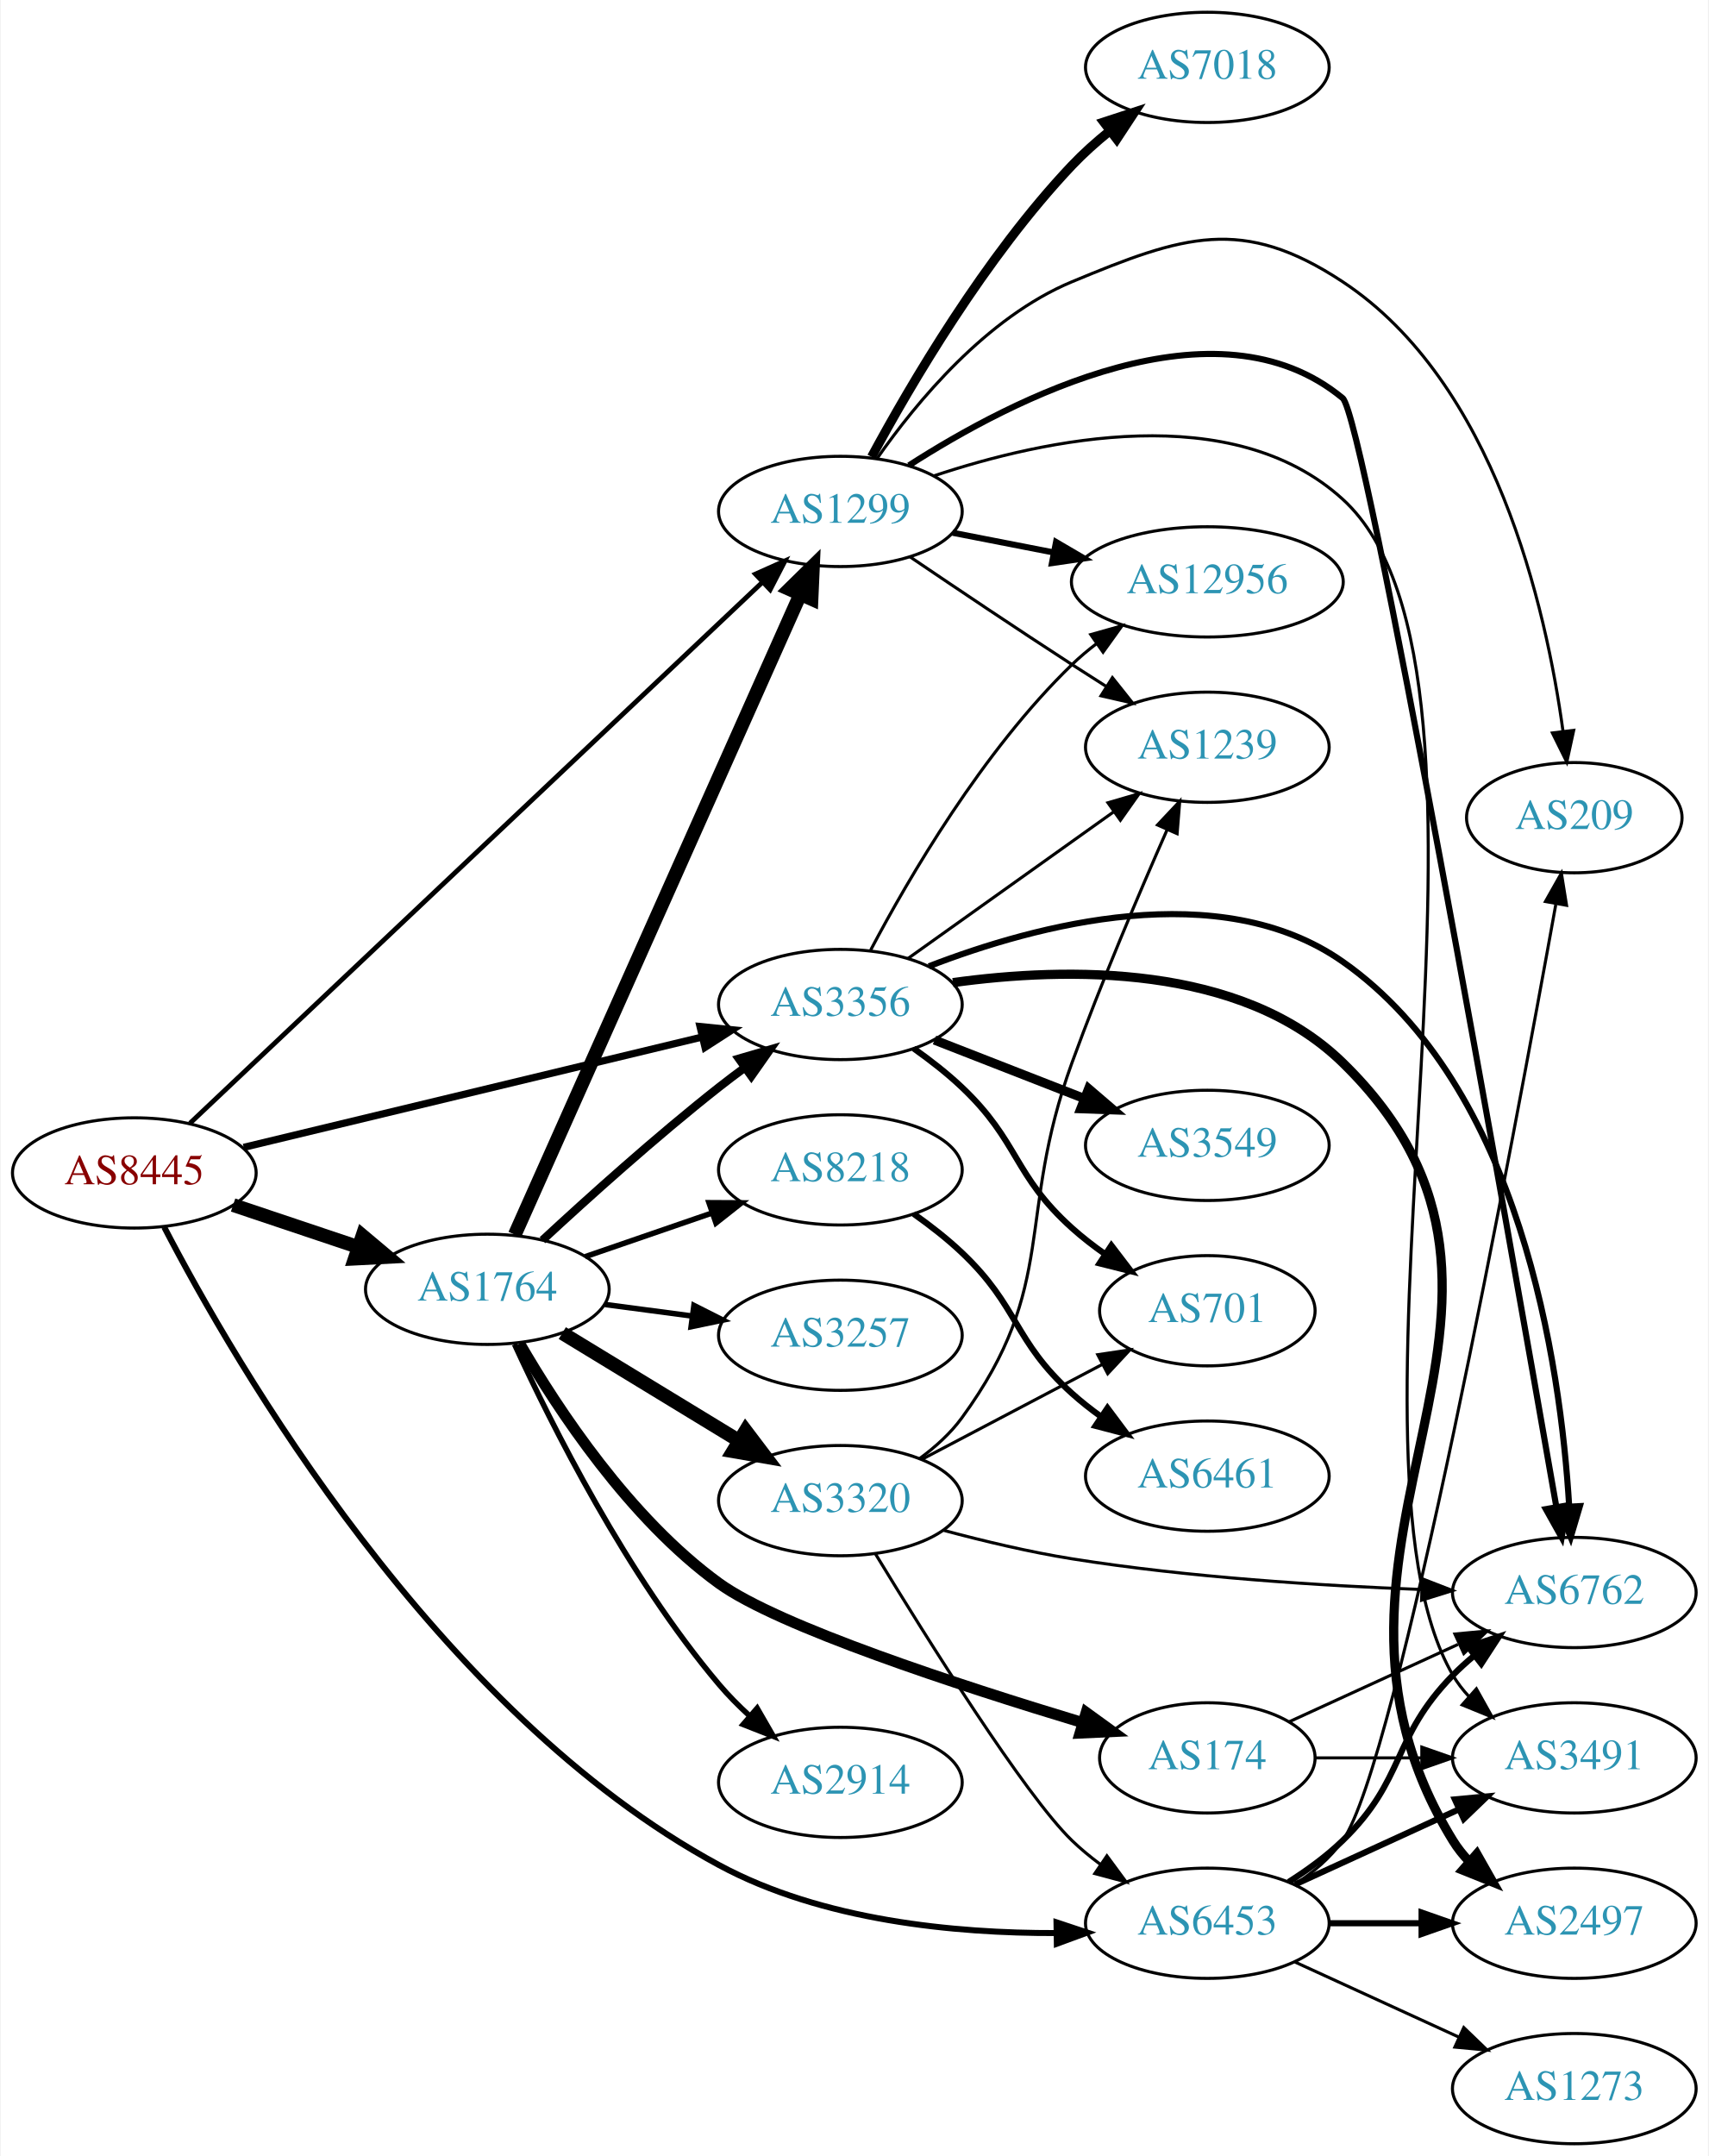
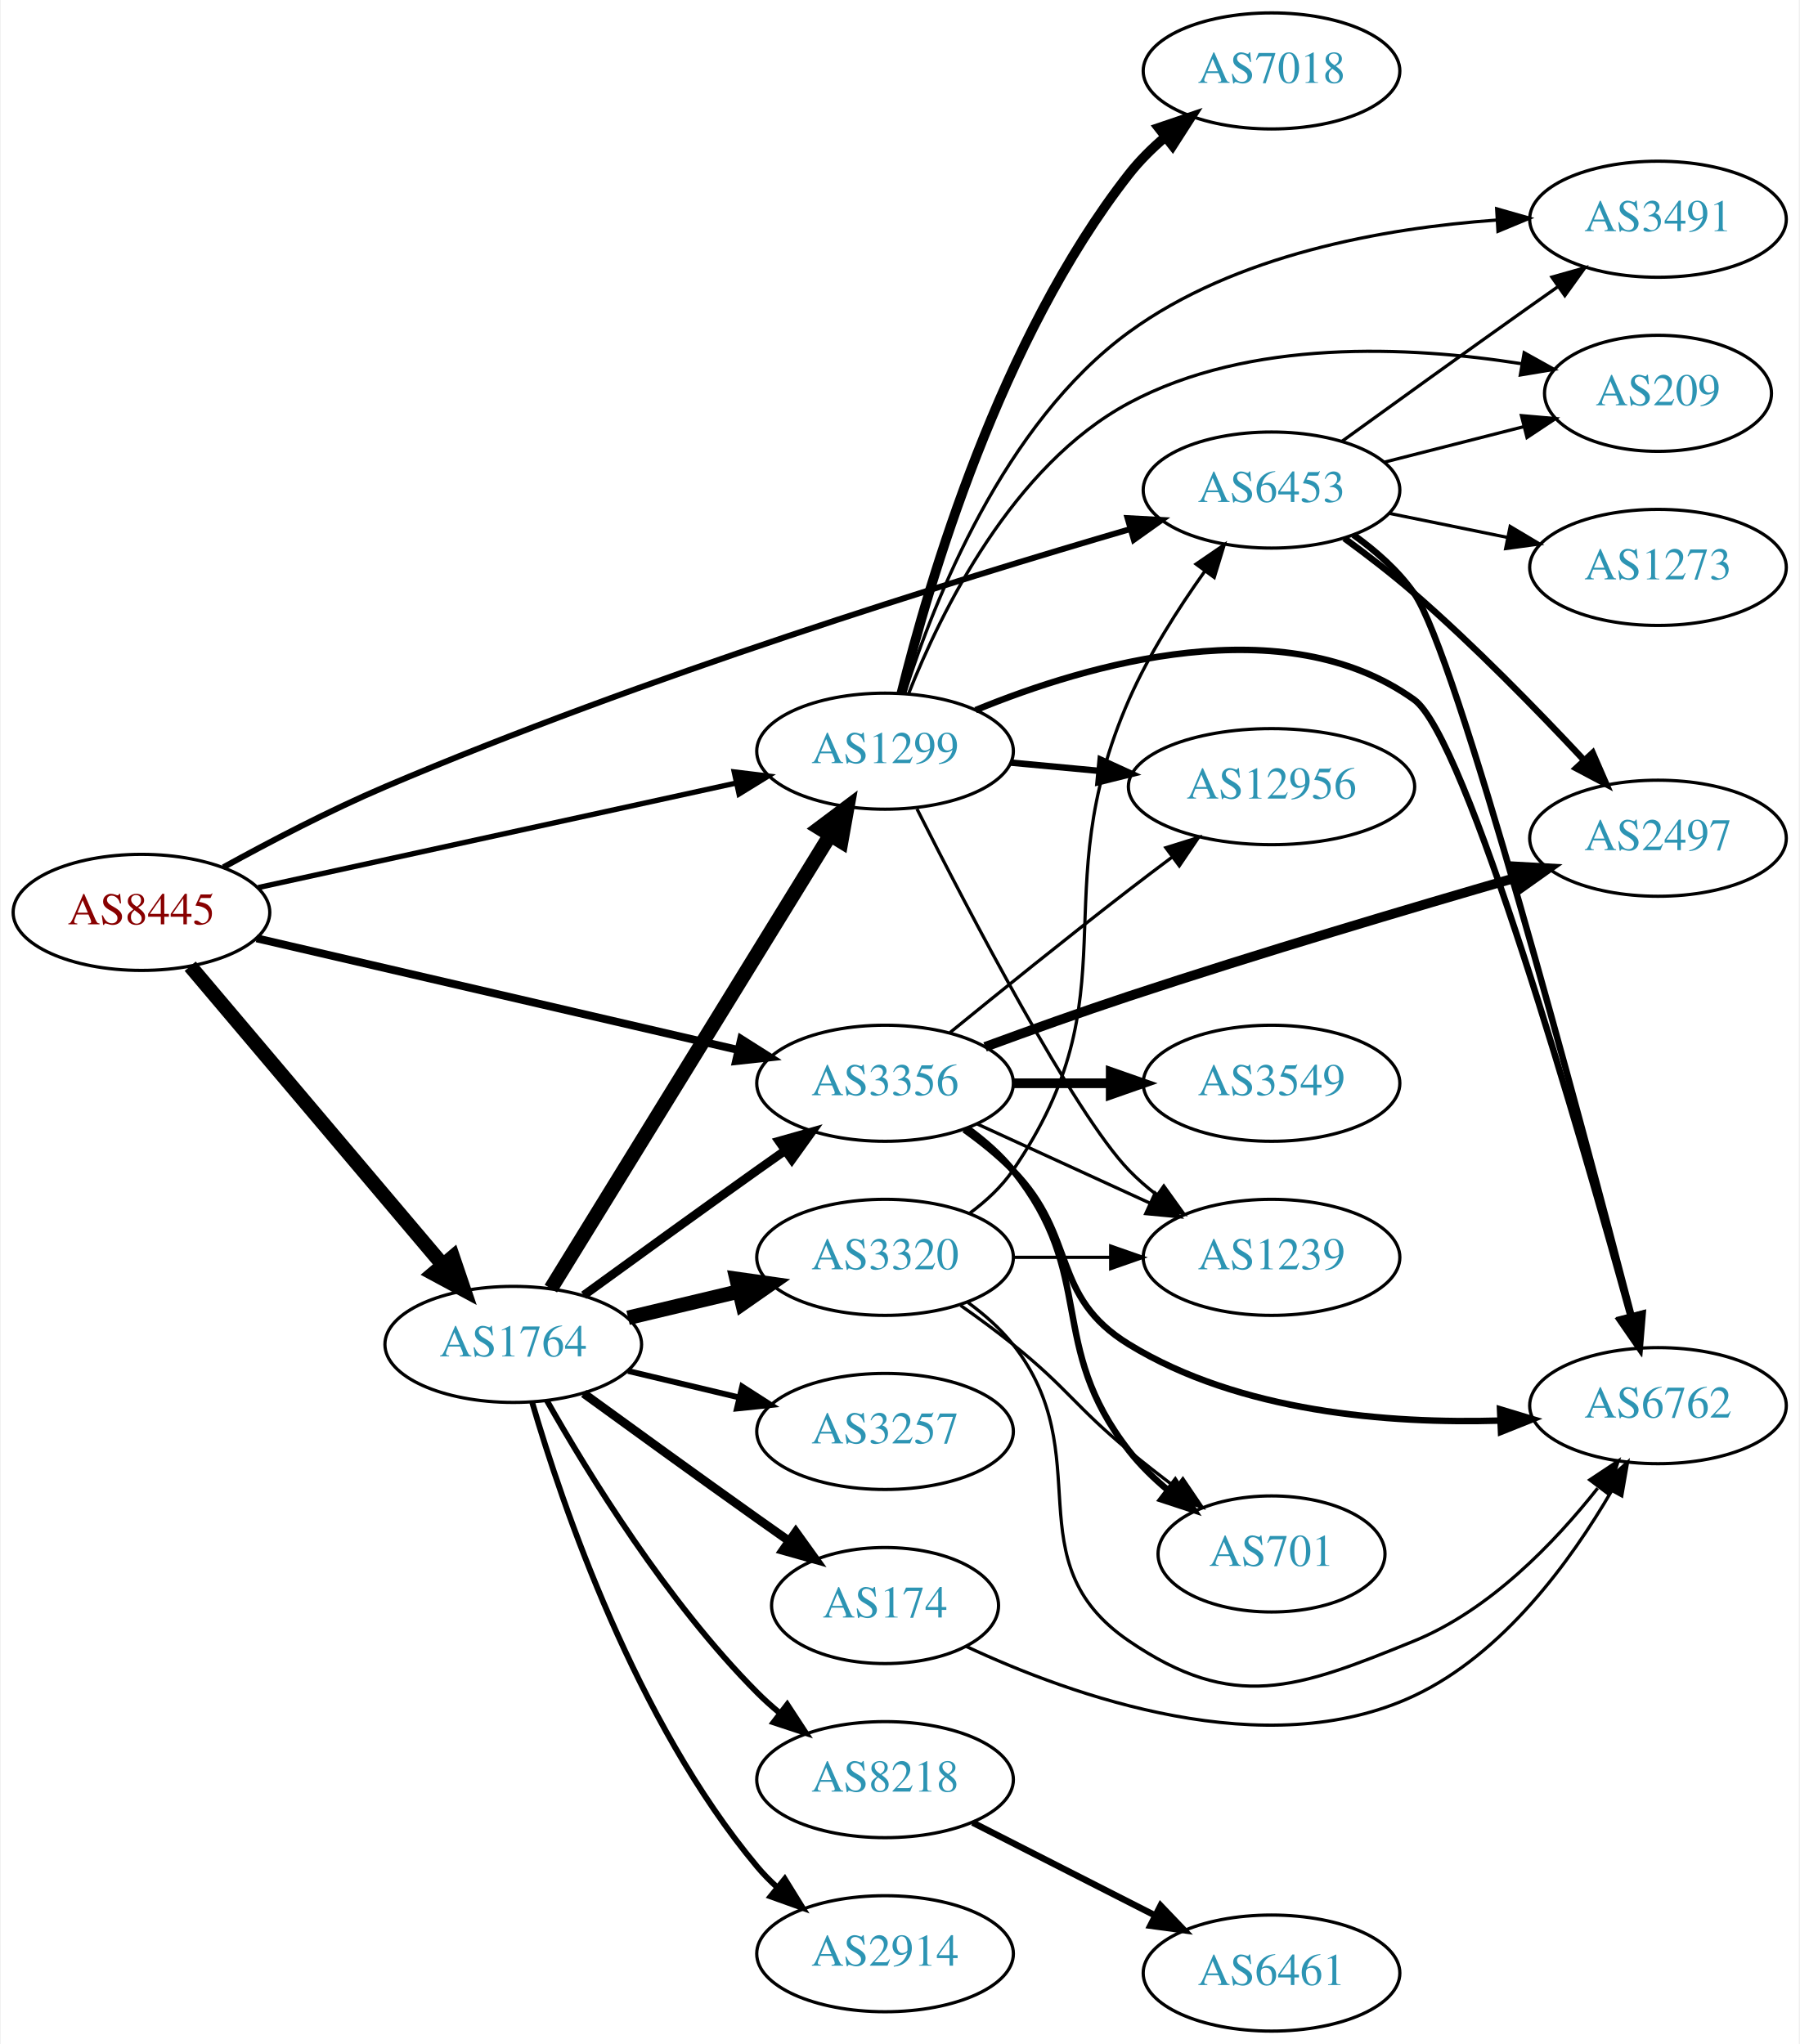
- <svg xmlns="http://www.w3.org/2000/svg" xmlns:xlink="http://www.w3.org/1999/xlink" width="558pt" height="704pt" viewBox="0.00 0.00 557.56 704.00">
-   <g id="graph0" class="graph" transform="scale(1 1) rotate(0) translate(4 700)">
-     <polygon fill="white" stroke="none" points="-4,4 -4,-700 553.564,-700 553.564,4 -4,4" />
+ <svg xmlns="http://www.w3.org/2000/svg" xmlns:xlink="http://www.w3.org/1999/xlink" width="558pt" height="634pt" viewBox="0.00 0.00 557.56 634.00">
+   <g id="graph0" class="graph" transform="scale(1 1) rotate(0) translate(4 630)">
+     <polygon fill="white" stroke="none" points="-4,4 -4,-630 553.564,-630 553.564,4 -4,4" />
    <g id="node1" class="node">
      <g id="a_node1">
        <a xlink:href="/asn/8445" xlink:title="AS8445 ~ SALZBURG-AG-AS [AT]">
-           <ellipse fill="#ffffff" stroke="black" cx="39.647" cy="-317" rx="39.794" ry="18" />
-           <text text-anchor="middle" x="39.647" y="-313.3" font-family="Times,serif" font-size="14.00" fill="#880000">AS8445</text>
+           <ellipse fill="#ffffff" stroke="black" cx="39.647" cy="-347" rx="39.794" ry="18" />
+           <text text-anchor="middle" x="39.647" y="-343.3" font-family="Times,serif" font-size="14.00" fill="#880000">AS8445</text>
        </a>
      </g>
    </g>
    <g id="node2" class="node">
      <g id="a_node2">
        <a xlink:href="/asn/1299" xlink:title="AS1299 ~ Telia Carrier [EU]">
-           <ellipse fill="#ffffff" stroke="black" cx="270.232" cy="-533" rx="39.794" ry="18" />
-           <text text-anchor="middle" x="270.232" y="-529.3" font-family="Times,serif" font-size="14.00" fill="#2c94b3">AS1299</text>
+           <ellipse fill="#ffffff" stroke="black" cx="270.232" cy="-397" rx="39.794" ry="18" />
+           <text text-anchor="middle" x="270.232" y="-393.3" font-family="Times,serif" font-size="14.00" fill="#2c94b3">AS1299</text>
        </a>
      </g>
    </g>
    <g id="edge1" class="edge">
-       <path fill="none" stroke="black" stroke-width="1.565" d="M57.828,-333.235C97.971,-371.168 198.038,-465.726 244.635,-509.757" />
-       <polygon fill="black" stroke="black" stroke-width="1.565" points="242.492,-512.547 252.164,-516.871 247.299,-507.459 242.492,-512.547" />
+       <path fill="none" stroke="black" stroke-width="1.636" d="M75.862,-354.703C115.629,-363.401 180.449,-377.58 223.95,-387.095" />
+       <polygon fill="black" stroke="black" stroke-width="1.636" points="223.46,-390.571 233.977,-389.288 224.956,-383.732 223.46,-390.571" />
    </g>
    <g id="node3" class="node">
      <g id="a_node3">
        <a xlink:href="/asn/1764" xlink:title="AS1764 ~ NEXTLAYER-AS [AT]">
-           <ellipse fill="#ffffff" stroke="black" cx="154.939" cy="-279" rx="39.794" ry="18" />
-           <text text-anchor="middle" x="154.939" y="-275.3" font-family="Times,serif" font-size="14.00" fill="#2c94b3">AS1764</text>
+           <ellipse fill="#ffffff" stroke="black" cx="154.939" cy="-213" rx="39.794" ry="18" />
+           <text text-anchor="middle" x="154.939" y="-209.3" font-family="Times,serif" font-size="14.00" fill="#2c94b3">AS1764</text>
        </a>
      </g>
    </g>
    <g id="edge2" class="edge">
-       <path fill="none" stroke="black" stroke-width="4.5" d="M71.904,-306.516C84.553,-302.273 99.332,-297.316 112.833,-292.788" />
-       <polygon fill="black" stroke="black" stroke-width="4.5" points="114.162,-296.495 122.39,-289.582 111.657,-289.029 114.162,-296.495" />
+       <path fill="none" stroke="black" stroke-width="4.5" d="M54.766,-330.3C74.441,-307.029 110.245,-264.681 133.023,-237.739" />
+       <polygon fill="black" stroke="black" stroke-width="4.5" points="136.192,-240.089 139.642,-229.911 130.179,-235.005 136.192,-240.089" />
    </g>
    <g id="node4" class="node">
      <g id="a_node4">
        <a xlink:href="/asn/3356" xlink:title="AS3356 ~ Level 3 Parent, LLC [US]">
-           <ellipse fill="#ffffff" stroke="black" cx="270.232" cy="-372" rx="39.794" ry="18" />
-           <text text-anchor="middle" x="270.232" y="-368.3" font-family="Times,serif" font-size="14.00" fill="#2c94b3">AS3356</text>
+           <ellipse fill="#ffffff" stroke="black" cx="270.232" cy="-294" rx="39.794" ry="18" />
+           <text text-anchor="middle" x="270.232" y="-290.3" font-family="Times,serif" font-size="14.00" fill="#2c94b3">AS3356</text>
        </a>
      </g>
    </g>
    <g id="edge3" class="edge">
-       <path fill="none" stroke="black" stroke-width="2.348" d="M75.364,-325.353C115.455,-335 181.478,-350.885 225.159,-361.396" />
-       <polygon fill="black" stroke="black" stroke-width="2.348" points="224.396,-364.812 234.937,-363.748 226.034,-358.006 224.396,-364.812" />
+       <path fill="none" stroke="black" stroke-width="2.455" d="M75.364,-338.95C115.339,-329.682 181.097,-314.435 224.78,-304.307" />
+       <polygon fill="black" stroke="black" stroke-width="2.455" points="225.613,-307.707 234.564,-302.038 224.032,-300.888 225.613,-307.707" />
    </g>
    <g id="node5" class="node">
      <g id="a_node5">
        <a xlink:href="/asn/6453" xlink:title="AS6453 ~ TATA COMMUNICATIONS (AMERICA) INC [US]">
-           <ellipse fill="#ffffff" stroke="black" cx="390.075" cy="-72" rx="39.794" ry="18" />
-           <text text-anchor="middle" x="390.075" y="-68.3" font-family="Times,serif" font-size="14.00" fill="#2c94b3">AS6453</text>
+           <ellipse fill="#ffffff" stroke="black" cx="390.075" cy="-478" rx="39.794" ry="18" />
+           <text text-anchor="middle" x="390.075" y="-474.3" font-family="Times,serif" font-size="14.00" fill="#2c94b3">AS6453</text>
        </a>
      </g>
    </g>
    <g id="edge4" class="edge">
-       <path fill="none" stroke="black" stroke-width="1.957" d="M49.42,-299.293C72.284,-255.271 138.384,-140.844 230.586,-91 264.242,-72.805 307.692,-68.709 340.583,-68.797" />
-       <polygon fill="black" stroke="black" stroke-width="1.957" points="340.811,-72.301 350.865,-68.96 340.922,-65.302 340.811,-72.301" />
+       <path fill="none" stroke="black" stroke-width="1.841" d="M65.056,-360.997C79.414,-368.913 98.075,-378.663 115.293,-386 194.982,-419.957 291.79,-449.978 346.327,-465.913" />
+       <polygon fill="black" stroke="black" stroke-width="1.841" points="345.425,-469.295 356.005,-468.722 347.377,-462.573 345.425,-469.295" />
    </g>
    <g id="node6" class="node">
      <g id="a_node6">
-         <a xlink:href="/asn/1239" xlink:title="AS1239 ~ Sprint [US]">
-           <ellipse fill="#ffffff" stroke="black" cx="390.075" cy="-456" rx="39.794" ry="18" />
-           <text text-anchor="middle" x="390.075" y="-452.3" font-family="Times,serif" font-size="14.00" fill="#2c94b3">AS1239</text>
+         <a xlink:href="/asn/12956" xlink:title="AS12956 ~ TELXIUS [ES]">
+           <ellipse fill="#ffffff" stroke="black" cx="390.075" cy="-386" rx="44.393" ry="18" />
+           <text text-anchor="middle" x="390.075" y="-382.3" font-family="Times,serif" font-size="14.00" fill="#2c94b3">AS12956</text>
        </a>
      </g>
    </g>
    <g id="edge5" class="edge">
-       <path fill="none" stroke="black" d="M292.996,-518.159C307.822,-508.114 327.939,-494.611 345.879,-483 349.47,-480.675 353.247,-478.265 357.011,-475.885" />
-       <polygon fill="black" stroke="black" points="359.071,-478.724 365.675,-470.439 355.346,-472.797 359.071,-478.724" />
+       <path fill="none" stroke="black" stroke-width="2" d="M309.167,-393.459C317.869,-392.647 327.273,-391.769 336.469,-390.91" />
+       <polygon fill="black" stroke="black" stroke-width="2" points="337.084,-394.368 346.716,-389.954 336.434,-387.399 337.084,-394.368" />
    </g>
    <g id="node7" class="node">
      <g id="a_node7">
-         <a xlink:href="/asn/7018" xlink:title="AS7018 ~ AT&amp;T Services, Inc. [US]">
-           <ellipse fill="#ffffff" stroke="black" cx="390.075" cy="-678" rx="39.794" ry="18" />
-           <text text-anchor="middle" x="390.075" y="-674.3" font-family="Times,serif" font-size="14.00" fill="#2c94b3">AS7018</text>
+         <a xlink:href="/asn/6762" xlink:title="AS6762 ~ TELECOM ITALIA SPARKLE S.p.A. [IT]">
+           <ellipse fill="#ffffff" stroke="black" cx="509.918" cy="-194" rx="39.794" ry="18" />
+           <text text-anchor="middle" x="509.918" y="-190.3" font-family="Times,serif" font-size="14.00" fill="#2c94b3">AS6762</text>
        </a>
      </g>
    </g>
    <g id="edge6" class="edge">
-       <path fill="none" stroke="black" stroke-width="3" d="M280.423,-550.809C293.087,-574.295 317.577,-616.133 345.879,-646 349.556,-649.881 353.75,-653.627 358.046,-657.104" />
-       <polygon fill="black" stroke="black" stroke-width="3" points="356.251,-660.137 366.323,-663.425 360.5,-654.574 356.251,-660.137" />
+       <path fill="none" stroke="black" stroke-width="2" d="M298.312,-409.738C333.17,-424.059 394.027,-441.8 434.271,-413 450.377,-401.474 485.972,-277.724 501.467,-221.508" />
+       <polygon fill="black" stroke="black" stroke-width="2" points="504.849,-222.409 504.117,-211.84 498.098,-220.559 504.849,-222.409" />
    </g>
    <g id="node8" class="node">
      <g id="a_node8">
-         <a xlink:href="/asn/6762" xlink:title="AS6762 ~ TELECOM ITALIA SPARKLE S.p.A. [IT]">
-           <ellipse fill="#ffffff" stroke="black" cx="509.918" cy="-180" rx="39.794" ry="18" />
-           <text text-anchor="middle" x="509.918" y="-176.3" font-family="Times,serif" font-size="14.00" fill="#2c94b3">AS6762</text>
+         <a xlink:href="/asn/7018" xlink:title="AS7018 ~ AT&amp;T Services, Inc. [US]">
+           <ellipse fill="#ffffff" stroke="black" cx="390.075" cy="-608" rx="39.794" ry="18" />
+           <text text-anchor="middle" x="390.075" y="-604.3" font-family="Times,serif" font-size="14.00" fill="#2c94b3">AS7018</text>
        </a>
      </g>
    </g>
    <g id="edge7" class="edge">
-       <path fill="none" stroke="black" stroke-width="2" d="M292.624,-548.032C326.532,-569.842 392.999,-604.122 434.271,-570 441.364,-564.136 488.584,-296.568 504.035,-208.079" />
-       <polygon fill="black" stroke="black" stroke-width="2" points="507.527,-208.426 505.797,-197.974 500.631,-207.224 507.527,-208.426" />
+       <path fill="none" stroke="black" stroke-width="3" d="M275.292,-414.889C283.737,-449.075 305.824,-524.829 345.879,-576 349.104,-580.12 352.988,-583.97 357.088,-587.471" />
+       <polygon fill="black" stroke="black" stroke-width="3" points="355.088,-590.35 365.122,-593.752 359.4,-584.836 355.088,-590.35" />
    </g>
    <g id="node9" class="node">
      <g id="a_node9">
-         <a xlink:href="/asn/12956" xlink:title="AS12956 ~ TELXIUS [ES]">
-           <ellipse fill="#ffffff" stroke="black" cx="390.075" cy="-510" rx="44.393" ry="18" />
-           <text text-anchor="middle" x="390.075" y="-506.3" font-family="Times,serif" font-size="14.00" fill="#2c94b3">AS12956</text>
+         <a xlink:href="/asn/1239" xlink:title="AS1239 ~ Sprint [US]">
+           <ellipse fill="#ffffff" stroke="black" cx="390.075" cy="-240" rx="39.794" ry="18" />
+           <text text-anchor="middle" x="390.075" y="-236.3" font-family="Times,serif" font-size="14.00" fill="#2c94b3">AS1239</text>
        </a>
      </g>
    </g>
    <g id="edge8" class="edge">
-       <path fill="none" stroke="black" stroke-width="2" d="M306.909,-526.037C317.282,-524.012 328.8,-521.764 339.85,-519.608" />
-       <polygon fill="black" stroke="black" stroke-width="2" points="340.675,-523.013 349.82,-517.662 339.334,-516.142 340.675,-523.013" />
+       <path fill="none" stroke="black" d="M280.138,-379.084C295.916,-347.791 328.726,-284.807 345.879,-267 348.486,-264.293 351.419,-261.741 354.496,-259.366" />
+       <polygon fill="black" stroke="black" points="356.673,-262.115 362.857,-253.513 352.658,-256.381 356.673,-262.115" />
    </g>
    <g id="node10" class="node">
      <g id="a_node10">
        <a xlink:href="/asn/3491" xlink:title="AS3491 ~ PCCW Global, Inc. [US]">
-           <ellipse fill="#ffffff" stroke="black" cx="509.918" cy="-126" rx="39.794" ry="18" />
-           <text text-anchor="middle" x="509.918" y="-122.3" font-family="Times,serif" font-size="14.00" fill="#2c94b3">AS3491</text>
+           <ellipse fill="#ffffff" stroke="black" cx="509.918" cy="-562" rx="39.794" ry="18" />
+           <text text-anchor="middle" x="509.918" y="-558.3" font-family="Times,serif" font-size="14.00" fill="#2c94b3">AS3491</text>
        </a>
      </g>
    </g>
    <g id="edge9" class="edge">
-       <path fill="none" stroke="black" d="M300.744,-544.6C337.043,-556.712 398.264,-569.789 434.271,-537 497.641,-479.293 427.148,-227.069 470.271,-153 471.738,-150.48 473.545,-148.139 475.569,-145.975" />
-       <polygon fill="black" stroke="black" points="477.941,-148.55 483.109,-139.301 473.301,-143.309 477.941,-148.55" />
+       <path fill="none" stroke="black" d="M276.299,-414.902C285.324,-443.365 306.989,-498.614 345.879,-527 378.832,-551.052 424.91,-559.23 459.677,-561.722" />
+       <polygon fill="black" stroke="black" points="459.891,-565.24 470.077,-562.324 460.296,-558.252 459.891,-565.24" />
    </g>
    <g id="node11" class="node">
      <g id="a_node11">
        <a xlink:href="/asn/209" xlink:title="AS209 ~ CenturyLink Communications, LLC [US]">
-           <ellipse fill="#ffffff" stroke="black" cx="509.918" cy="-433" rx="35.194" ry="18" />
-           <text text-anchor="middle" x="509.918" y="-429.3" font-family="Times,serif" font-size="14.00" fill="#2c94b3">AS209</text>
+           <ellipse fill="#ffffff" stroke="black" cx="509.918" cy="-508" rx="35.194" ry="18" />
+           <text text-anchor="middle" x="509.918" y="-504.3" font-family="Times,serif" font-size="14.00" fill="#2c94b3">AS209</text>
        </a>
      </g>
    </g>
    <g id="edge10" class="edge">
-       <path fill="none" stroke="black" d="M282.213,-550.283C294.969,-568.573 317.888,-596.367 345.879,-608 382.156,-623.077 401.492,-629.654 434.271,-608 483.983,-575.159 500.7,-501.715 506.239,-461.191" />
-       <polygon fill="black" stroke="black" points="509.724,-461.521 507.471,-451.168 502.777,-460.666 509.724,-461.521" />
-     </g>
-     <g id="edge15" class="edge">
-       <path fill="none" stroke="black" stroke-width="4.5" d="M163.906,-296.861C183.448,-340.674 233.857,-453.69 257.129,-505.864" />
-       <polygon fill="black" stroke="black" stroke-width="4.5" points="253.605,-507.63 261.275,-515.159 260.797,-504.422 253.605,-507.63" />
-     </g>
-     <g id="edge13" class="edge">
-       <path fill="none" stroke="black" stroke-width="2.7" d="M172.953,-295.047C187.779,-308.784 210.062,-328.843 230.586,-345 233.305,-347.141 236.18,-349.311 239.086,-351.442" />
-       <polygon fill="black" stroke="black" stroke-width="2.7" points="237.082,-354.312 247.25,-357.29 241.158,-348.621 237.082,-354.312" />
+       <path fill="none" stroke="black" d="M277.503,-414.778C287.507,-440.095 309.722,-485.612 345.879,-505 383.299,-525.066 432.835,-522.649 467.446,-517.206" />
+       <polygon fill="black" stroke="black" points="468.419,-520.59 477.678,-515.442 467.229,-513.692 468.419,-520.59" />
+     </g>
+     <g id="edge17" class="edge">
+       <path fill="none" stroke="black" stroke-width="4.5" d="M166.598,-230.31C186.504,-262.639 229.439,-332.372 252.979,-370.603" />
+       <polygon fill="black" stroke="black" stroke-width="4.5" points="249.924,-373.151 258.52,-379.602 256.63,-369.022 249.924,-373.151" />
+     </g>
+     <g id="edge14" class="edge">
+       <path fill="none" stroke="black" stroke-width="2.7" d="M176.788,-228.222C191.722,-239.091 212.335,-254.025 230.586,-267 233.406,-269.005 236.349,-271.085 239.297,-273.159" />
+       <polygon fill="black" stroke="black" stroke-width="2.7" points="237.325,-276.05 247.522,-278.926 241.344,-270.319 237.325,-276.05" />
    </g>
    <g id="node12" class="node">
      <g id="a_node12">
-         <a xlink:href="/asn/8218" xlink:title="AS8218 ~ legacy Neotelecoms [FR]">
-           <ellipse fill="#ffffff" stroke="black" cx="270.232" cy="-318" rx="39.794" ry="18" />
-           <text text-anchor="middle" x="270.232" y="-314.3" font-family="Times,serif" font-size="14.00" fill="#2c94b3">AS8218</text>
+         <a xlink:href="/asn/3257" xlink:title="AS3257 ~ GTT [DE]">
+           <ellipse fill="#ffffff" stroke="black" cx="270.232" cy="-186" rx="39.794" ry="18" />
+           <text text-anchor="middle" x="270.232" y="-182.3" font-family="Times,serif" font-size="14.00" fill="#2c94b3">AS3257</text>
        </a>
      </g>
    </g>
    <g id="edge11" class="edge">
-       <path fill="none" stroke="black" stroke-width="1.8" d="M186.897,-289.657C199.655,-294.049 214.619,-299.2 228.265,-303.897" />
-       <polygon fill="black" stroke="black" stroke-width="1.8" points="227.324,-307.275 237.918,-307.22 229.602,-300.656 227.324,-307.275" />
+       <path fill="none" stroke="black" stroke-width="1.8" d="M190.547,-204.752C201.418,-202.162 213.572,-199.265 225.015,-196.538" />
+       <polygon fill="black" stroke="black" stroke-width="1.8" points="225.921,-199.92 234.837,-194.197 224.298,-193.111 225.921,-199.92" />
    </g>
    <g id="node13" class="node">
      <g id="a_node13">
-         <a xlink:href="/asn/3257" xlink:title="AS3257 ~ GTT [DE]">
-           <ellipse fill="#ffffff" stroke="black" cx="270.232" cy="-264" rx="39.794" ry="18" />
-           <text text-anchor="middle" x="270.232" y="-260.3" font-family="Times,serif" font-size="14.00" fill="#2c94b3">AS3257</text>
+         <a xlink:href="/asn/8218" xlink:title="AS8218 ~ legacy Neotelecoms [FR]">
+           <ellipse fill="#ffffff" stroke="black" cx="270.232" cy="-78" rx="39.794" ry="18" />
+           <text text-anchor="middle" x="270.232" y="-74.3" font-family="Times,serif" font-size="14.00" fill="#2c94b3">AS8218</text>
        </a>
      </g>
    </g>
    <g id="edge12" class="edge">
-       <path fill="none" stroke="black" stroke-width="1.8" d="M193.35,-274.047C202.438,-272.844 212.275,-271.541 221.76,-270.285" />
-       <polygon fill="black" stroke="black" stroke-width="1.8" points="222.407,-273.73 231.861,-268.948 221.488,-266.791 222.407,-273.73" />
+       <path fill="none" stroke="black" stroke-width="1.8" d="M165.399,-195.51C178.181,-172.904 202.613,-133.114 230.586,-105 232.697,-102.879 234.993,-100.812 237.378,-98.829" />
+       <polygon fill="black" stroke="black" stroke-width="1.8" points="239.894,-101.31 245.694,-92.444 235.631,-95.758 239.894,-101.31" />
    </g>
    <g id="node14" class="node">
      <g id="a_node14">
-         <a xlink:href="/asn/3320" xlink:title="AS3320 ~ DTAG [DE]">
-           <ellipse fill="#ffffff" stroke="black" cx="270.232" cy="-210" rx="39.794" ry="18" />
-           <text text-anchor="middle" x="270.232" y="-206.3" font-family="Times,serif" font-size="14.00" fill="#2c94b3">AS3320</text>
-         </a>
-       </g>
-     </g>
-     <g id="edge14" class="edge">
-       <path fill="none" stroke="black" stroke-width="4.5" d="M179.414,-264.703C196.123,-254.526 218.779,-240.728 237.155,-229.536" />
-       <polygon fill="black" stroke="black" stroke-width="4.5" points="239.296,-232.843 245.788,-224.279 235.199,-226.117 239.296,-232.843" />
+         <a xlink:href="/asn/174" xlink:title="AS174 ~ Cogent Communications [US]">
+           <ellipse fill="#ffffff" stroke="black" cx="270.232" cy="-132" rx="35.194" ry="18" />
+           <text text-anchor="middle" x="270.232" y="-128.3" font-family="Times,serif" font-size="14.00" fill="#2c94b3">AS174</text>
+         </a>
+       </g>
+     </g>
+     <g id="edge13" class="edge">
+       <path fill="none" stroke="black" stroke-width="2.7" d="M176.788,-197.778C191.722,-186.909 212.335,-171.975 230.586,-159 233.796,-156.718 237.165,-154.339 240.52,-151.982" />
+       <polygon fill="black" stroke="black" stroke-width="2.7" points="242.548,-154.834 248.73,-146.23 238.532,-149.101 242.548,-154.834" />
    </g>
    <g id="node15" class="node">
      <g id="a_node15">
-         <a xlink:href="/asn/174" xlink:title="AS174 ~ Cogent Communications [US]">
-           <ellipse fill="#ffffff" stroke="black" cx="390.075" cy="-126" rx="35.194" ry="18" />
-           <text text-anchor="middle" x="390.075" y="-122.3" font-family="Times,serif" font-size="14.00" fill="#2c94b3">AS174</text>
-         </a>
-       </g>
-     </g>
-     <g id="edge16" class="edge">
-       <path fill="none" stroke="black" stroke-width="3.6" d="M165.498,-261.289C177.874,-239.91 201.363,-204.198 230.586,-183 249.897,-168.992 308.979,-149.684 349.288,-137.523" />
-       <polygon fill="black" stroke="black" stroke-width="3.6" points="350.516,-140.809 359.096,-134.593 348.512,-134.102 350.516,-140.809" />
+         <a xlink:href="/asn/3320" xlink:title="AS3320 ~ DTAG [DE]">
+           <ellipse fill="#ffffff" stroke="black" cx="270.232" cy="-240" rx="39.794" ry="18" />
+           <text text-anchor="middle" x="270.232" y="-236.3" font-family="Times,serif" font-size="14.00" fill="#2c94b3">AS3320</text>
+         </a>
+       </g>
+     </g>
+     <g id="edge15" class="edge">
+       <path fill="none" stroke="black" stroke-width="4.5" d="M190.547,-221.248C201.418,-223.838 213.572,-226.735 225.015,-229.462" />
+       <polygon fill="black" stroke="black" stroke-width="4.5" points="224.197,-233.315 234.837,-231.803 226.022,-225.654 224.197,-233.315" />
    </g>
    <g id="node16" class="node">
      <g id="a_node16">
        <a xlink:href="/asn/2914" xlink:title="AS2914 ~ NTT America, Inc. [US]">
-           <ellipse fill="#ffffff" stroke="black" cx="270.232" cy="-118" rx="39.794" ry="18" />
-           <text text-anchor="middle" x="270.232" y="-114.3" font-family="Times,serif" font-size="14.00" fill="#2c94b3">AS2914</text>
-         </a>
-       </g>
-     </g>
-     <g id="edge17" class="edge">
-       <path fill="none" stroke="black" stroke-width="1.8" d="M163.819,-261.046C175.827,-234.893 200.514,-185.566 230.586,-150 233.577,-146.462 236.994,-143.013 240.53,-139.768" />
-       <polygon fill="black" stroke="black" stroke-width="1.8" points="243.051,-142.216 248.343,-133.037 238.482,-136.913 243.051,-142.216" />
+           <ellipse fill="#ffffff" stroke="black" cx="270.232" cy="-24" rx="39.794" ry="18" />
+           <text text-anchor="middle" x="270.232" y="-20.3" font-family="Times,serif" font-size="14.00" fill="#2c94b3">AS2914</text>
+         </a>
+       </g>
+     </g>
+     <g id="edge16" class="edge">
+       <path fill="none" stroke="black" stroke-width="1.8" d="M160.814,-194.998C170.127,-163.156 192.944,-96.019 230.586,-51 232.456,-48.763 234.554,-46.626 236.781,-44.604" />
+       <polygon fill="black" stroke="black" stroke-width="1.8" points="239.128,-47.208 244.7,-38.196 234.724,-41.766 239.128,-47.208" />
+     </g>
+     <g id="edge21" class="edge">
+       <path fill="none" stroke="black" d="M290.399,-309.75C305.38,-321.977 326.793,-339.269 345.879,-354 350.22,-357.35 354.843,-360.848 359.391,-364.249" />
+       <polygon fill="black" stroke="black" points="357.303,-367.059 367.417,-370.215 361.479,-361.44 357.303,-367.059" />
+     </g>
+     <g id="edge22" class="edge">
+       <path fill="none" stroke="black" stroke-width="2" d="M294.826,-279.611C300.082,-275.852 305.414,-271.563 309.879,-267 330.051,-246.383 321.279,-228.062 345.879,-213 380.237,-191.963 426.37,-188.366 460.794,-189.364" />
+       <polygon fill="black" stroke="black" stroke-width="2" points="460.934,-192.873 471.075,-189.806 461.235,-185.879 460.934,-192.873" />
    </g>
    <g id="edge24" class="edge">
-       <path fill="none" stroke="black" d="M292.3,-387.018C311.036,-400.373 338.627,-420.04 359.56,-434.961" />
-       <polygon fill="black" stroke="black" points="357.618,-437.875 367.792,-440.829 361.681,-432.175 357.618,-437.875" />
-     </g>
-     <g id="edge21" class="edge">
-       <path fill="none" stroke="black" stroke-width="2" d="M299.147,-384.477C334.07,-397.999 394.147,-414.137 434.271,-386 492.37,-345.257 505.433,-254.508 508.245,-208.265" />
-       <polygon fill="black" stroke="black" stroke-width="2" points="511.752,-208.208 508.741,-198.05 504.76,-207.868 511.752,-208.208" />
-     </g>
-     <g id="edge23" class="edge">
-       <path fill="none" stroke="black" d="M280.149,-389.82C292.51,-413.251 316.666,-454.747 345.879,-483 348.37,-485.409 351.111,-487.714 353.966,-489.889" />
-       <polygon fill="black" stroke="black" points="352.006,-492.789 362.205,-495.656 356.02,-487.054 352.006,-492.789" />
+       <path fill="none" stroke="black" d="M298.861,-281.339C314.818,-274.027 335.089,-264.739 352.371,-256.819" />
+       <polygon fill="black" stroke="black" points="353.986,-259.929 361.619,-252.581 351.07,-253.565 353.986,-259.929" />
    </g>
    <g id="node18" class="node">
      <g id="a_node18">
        <a xlink:href="/asn/2497" xlink:title="AS2497 ~ Internet Initiative Japan Inc. [JP]">
-           <ellipse fill="#ffffff" stroke="black" cx="509.918" cy="-72" rx="39.794" ry="18" />
-           <text text-anchor="middle" x="509.918" y="-68.3" font-family="Times,serif" font-size="14.00" fill="#2c94b3">AS2497</text>
+           <ellipse fill="#ffffff" stroke="black" cx="509.918" cy="-370" rx="39.794" ry="18" />
+           <text text-anchor="middle" x="509.918" y="-366.3" font-family="Times,serif" font-size="14.00" fill="#2c94b3">AS2497</text>
        </a>
      </g>
    </g>
    <g id="edge19" class="edge">
-       <path fill="none" stroke="black" stroke-width="3" d="M306.985,-379.141C344.016,-384.269 401.022,-385.436 434.271,-353 515.886,-273.383 410.589,-196.149 470.271,-99 471.797,-96.516 473.647,-94.2 475.701,-92.054" />
-       <polygon fill="black" stroke="black" stroke-width="3" points="478.072,-94.63 483.296,-85.413 473.464,-89.36 478.072,-94.63" />
+       <path fill="none" stroke="black" stroke-width="3" d="M301.247,-305.283C314.818,-310.275 331.094,-316.109 345.879,-321 386.439,-334.419 433.175,-348.306 466.181,-357.855" />
+       <polygon fill="black" stroke="black" stroke-width="3" points="465.383,-361.267 475.961,-360.673 467.322,-354.541 465.383,-361.267" />
    </g>
    <g id="node19" class="node">
      <g id="a_node19">
        <a xlink:href="/asn/3549" xlink:title="AS3549 ~ Level 3 Parent, LLC [US]">
-           <ellipse fill="#ffffff" stroke="black" cx="390.075" cy="-326" rx="39.794" ry="18" />
-           <text text-anchor="middle" x="390.075" y="-322.3" font-family="Times,serif" font-size="14.00" fill="#2c94b3">AS3549</text>
+           <ellipse fill="#ffffff" stroke="black" cx="390.075" cy="-294" rx="39.794" ry="18" />
+           <text text-anchor="middle" x="390.075" y="-290.3" font-family="Times,serif" font-size="14.00" fill="#2c94b3">AS3549</text>
        </a>
      </g>
    </g>
    <g id="edge20" class="edge">
-       <path fill="none" stroke="black" stroke-width="3" d="M300.969,-360.392C315.763,-354.618 333.84,-347.561 349.762,-341.346" />
-       <polygon fill="black" stroke="black" stroke-width="3" points="351.305,-344.501 359.348,-337.604 348.76,-337.98 351.305,-344.501" />
+       <path fill="none" stroke="black" stroke-width="3" d="M310.145,-294C319.698,-294 330.048,-294 340.011,-294" />
+       <polygon fill="black" stroke="black" stroke-width="3" points="340.203,-297.5 350.203,-294 340.203,-290.5 340.203,-297.5" />
    </g>
    <g id="node20" class="node">
      <g id="a_node20">
        <a xlink:href="/asn/701" xlink:title="AS701 ~ UUNET [US]">
-           <ellipse fill="#ffffff" stroke="black" cx="390.075" cy="-272" rx="35.194" ry="18" />
-           <text text-anchor="middle" x="390.075" y="-268.3" font-family="Times,serif" font-size="14.00" fill="#2c94b3">AS701</text>
-         </a>
-       </g>
-     </g>
-     <g id="edge22" class="edge">
-       <path fill="none" stroke="black" stroke-width="2" d="M294.175,-357.647C299.568,-353.828 305.125,-349.503 309.879,-345 328.727,-327.147 326.58,-316.365 345.879,-299 349.224,-295.991 352.945,-293.111 356.761,-290.428" />
-       <polygon fill="black" stroke="black" stroke-width="2" points="358.732,-293.321 365.157,-284.897 354.881,-287.476 358.732,-293.321" />
+           <ellipse fill="#ffffff" stroke="black" cx="390.075" cy="-148" rx="35.194" ry="18" />
+           <text text-anchor="middle" x="390.075" y="-144.3" font-family="Times,serif" font-size="14.00" fill="#2c94b3">AS701</text>
+         </a>
+       </g>
+     </g>
+     <g id="edge23" class="edge">
+       <path fill="none" stroke="black" stroke-width="2" d="M295.906,-279.919C300.995,-276.2 305.984,-271.85 309.879,-267 336.083,-234.374 320.131,-212.987 345.879,-180 349.324,-175.586 353.528,-171.483 357.944,-167.788" />
+       <polygon fill="black" stroke="black" stroke-width="2" points="360.206,-170.464 366.007,-161.598 355.943,-164.912 360.206,-170.464" />
+     </g>
+     <g id="edge31" class="edge">
+       <path fill="none" stroke="black" stroke-width="2" d="M415.483,-464.089C422.385,-459.146 429.348,-453.035 434.271,-446 447.378,-427.27 485.71,-283.431 501.74,-221.841" />
+       <polygon fill="black" stroke="black" stroke-width="2" points="505.165,-222.577 504.289,-212.018 498.389,-220.818 505.165,-222.577" />
    </g>
    <g id="edge32" class="edge">
-       <path fill="none" stroke="black" stroke-width="2" d="M416.604,-85.462C422.767,-89.362 429.068,-93.948 434.271,-99 454.964,-119.094 450.099,-132.383 470.271,-153 472.364,-155.139 474.647,-157.218 477.024,-159.21" />
-       <polygon fill="black" stroke="black" stroke-width="2" points="475.267,-162.275 485.323,-165.611 479.542,-156.732 475.267,-162.275" />
+       <path fill="none" stroke="black" d="M411.861,-493.081C427.802,-504.618 450.373,-520.889 470.271,-535 473.094,-537.002 476.039,-539.079 478.988,-541.152" />
+       <polygon fill="black" stroke="black" points="477.016,-544.044 487.214,-546.916 481.033,-538.311 477.016,-544.044" />
    </g>
    <g id="edge33" class="edge">
-       <path fill="none" stroke="black" stroke-width="2" d="M418.704,-84.661C434.661,-91.973 454.931,-101.261 472.214,-109.181" />
-       <polygon fill="black" stroke="black" stroke-width="2" points="470.913,-112.435 481.462,-113.419 473.829,-106.071 470.913,-112.435" />
-     </g>
-     <g id="edge35" class="edge">
-       <path fill="none" stroke="black" d="M418.904,-84.842C424.718,-88.664 430.285,-93.37 434.271,-99 452.104,-124.191 490.164,-328.518 503.868,-404.597" />
-       <polygon fill="black" stroke="black" points="500.498,-405.629 505.708,-414.854 507.388,-404.393 500.498,-405.629" />
-     </g>
-     <g id="edge31" class="edge">
-       <path fill="none" stroke="black" stroke-width="2" d="M429.988,-72C439.541,-72 449.891,-72 459.853,-72" />
-       <polygon fill="black" stroke="black" stroke-width="2" points="460.046,-75.5 470.046,-72 460.046,-68.5 460.046,-75.5" />
+       <path fill="none" stroke="black" d="M425.16,-486.677C438.616,-490.103 454.187,-494.067 468.227,-497.641" />
+       <polygon fill="black" stroke="black" points="467.572,-501.086 478.127,-500.161 469.299,-494.302 467.572,-501.086" />
+     </g>
+     <g id="edge30" class="edge">
+       <path fill="none" stroke="black" stroke-width="2" d="M412.682,-463.017C419.747,-457.851 427.511,-451.881 434.271,-446 452.926,-429.771 472.455,-409.764 486.857,-394.353" />
+       <polygon fill="black" stroke="black" stroke-width="2" points="489.664,-396.472 493.89,-386.756 484.528,-391.717 489.664,-396.472" />
    </g>
    <g id="node21" class="node">
      <g id="a_node21">
        <a xlink:href="/asn/1273" xlink:title="AS1273 ~ Vodafone Group PLC [EU]">
-           <ellipse fill="#ffffff" stroke="black" cx="509.918" cy="-18" rx="39.794" ry="18" />
-           <text text-anchor="middle" x="509.918" y="-14.3" font-family="Times,serif" font-size="14.00" fill="#2c94b3">AS1273</text>
+           <ellipse fill="#ffffff" stroke="black" cx="509.918" cy="-454" rx="39.794" ry="18" />
+           <text text-anchor="middle" x="509.918" y="-450.3" font-family="Times,serif" font-size="14.00" fill="#2c94b3">AS1273</text>
        </a>
      </g>
    </g>
    <g id="edge34" class="edge">
-       <path fill="none" stroke="black" d="M418.704,-59.339C434.661,-52.027 454.931,-42.739 472.214,-34.819" />
-       <polygon fill="black" stroke="black" points="473.829,-37.929 481.462,-30.581 470.913,-31.565 473.829,-37.929" />
+       <path fill="none" stroke="black" d="M426.432,-470.799C437.978,-468.448 450.97,-465.802 463.168,-463.317" />
+       <polygon fill="black" stroke="black" points="464.078,-466.704 473.179,-461.279 462.681,-459.845 464.078,-466.704" />
    </g>
    <g id="node17" class="node">
      <g id="a_node17">
        <a xlink:href="/asn/6461" xlink:title="AS6461 ~ Zayo Bandwidth [US]">
-           <ellipse fill="#ffffff" stroke="black" cx="390.075" cy="-218" rx="39.794" ry="18" />
-           <text text-anchor="middle" x="390.075" y="-214.3" font-family="Times,serif" font-size="14.00" fill="#2c94b3">AS6461</text>
+           <ellipse fill="#ffffff" stroke="black" cx="390.075" cy="-18" rx="39.794" ry="18" />
+           <text text-anchor="middle" x="390.075" y="-14.3" font-family="Times,serif" font-size="14.00" fill="#2c94b3">AS6461</text>
        </a>
      </g>
    </g>
    <g id="edge18" class="edge">
-       <path fill="none" stroke="black" stroke-width="2" d="M294.175,-303.647C299.568,-299.828 305.125,-295.503 309.879,-291 328.727,-273.147 326.58,-262.365 345.879,-245 348.827,-242.347 352.068,-239.795 355.408,-237.391" />
-       <polygon fill="black" stroke="black" stroke-width="2" points="357.463,-240.227 363.807,-231.741 353.556,-234.418 357.463,-240.227" />
+       <path fill="none" stroke="black" stroke-width="2" d="M297.385,-64.684C314.015,-56.217 335.751,-45.15 353.886,-35.917" />
+       <polygon fill="black" stroke="black" stroke-width="2" points="355.672,-38.935 362.995,-31.279 352.496,-32.697 355.672,-38.935" />
+     </g>
+     <g id="edge25" class="edge">
+       <path fill="none" stroke="black" d="M295.363,-119.34C328.276,-103.923 388.391,-82.446 434.271,-104 461.96,-117.008 482.917,-145.889 495.473,-167.447" />
+       <polygon fill="black" stroke="black" points="492.568,-169.426 500.489,-176.462 498.685,-166.022 492.568,-169.426" />
    </g>
    <g id="edge26" class="edge">
-       <path fill="none" stroke="black" d="M281.71,-192.568C298.331,-165.251 330.438,-113.934 345.879,-99 348.73,-96.243 351.907,-93.623 355.209,-91.177" />
-       <polygon fill="black" stroke="black" points="357.274,-94.006 363.56,-85.477 353.328,-88.224 357.274,-94.006" />
-     </g>
-     <g id="edge25" class="edge">
-       <path fill="none" stroke="black" d="M296.241,-223.824C301.313,-227.557 306.209,-231.977 309.879,-237 341.723,-280.588 327.419,-302.273 345.879,-353 355.395,-379.151 367.818,-408.352 376.897,-428.965" />
-       <polygon fill="black" stroke="black" points="373.803,-430.622 381.058,-438.343 380.201,-427.782 373.803,-430.622" />
+       <path fill="none" stroke="black" d="M296.463,-253.667C301.524,-257.408 306.36,-261.871 309.879,-267 347.691,-322.107 318.985,-351.818 345.879,-413 352.005,-426.937 361.075,-441.161 369.324,-452.736" />
+       <polygon fill="black" stroke="black" points="366.67,-455.034 375.41,-461.022 372.311,-450.891 366.67,-455.034" />
    </g>
    <g id="edge27" class="edge">
-       <path fill="none" stroke="black" d="M304.035,-200.277C316.964,-196.808 332.013,-193.214 345.879,-191 383.924,-184.927 427.485,-182.201 460.004,-180.981" />
-       <polygon fill="black" stroke="black" points="460.278,-184.474 470.153,-180.635 460.04,-177.478 460.278,-184.474" />
+       <path fill="none" stroke="black" d="M295.976,-225.975C301.061,-222.252 306.031,-217.887 309.879,-213 337.041,-178.502 309.613,-145.753 345.879,-121 378.327,-98.853 397.893,-106.169 434.271,-121 457.712,-130.557 477.793,-151.412 491.203,-168.394" />
+       <polygon fill="black" stroke="black" points="488.767,-170.975 497.59,-176.841 494.351,-166.753 488.767,-170.975" />
    </g>
    <g id="edge28" class="edge">
-       <path fill="none" stroke="black" d="M296.802,-223.453C314.059,-232.532 337.007,-244.606 355.7,-254.441" />
-       <polygon fill="black" stroke="black" points="354.283,-257.65 364.763,-259.209 357.543,-251.455 354.283,-257.65" />
-     </g>
-     <g id="edge30" class="edge">
-       <path fill="none" stroke="black" d="M416.936,-137.851C433.057,-145.238 454.059,-154.862 471.924,-163.048" />
-       <polygon fill="black" stroke="black" points="470.927,-166.441 481.476,-167.425 473.843,-160.077 470.927,-166.441" />
+       <path fill="none" stroke="black" d="M310.145,-240C319.698,-240 330.048,-240 340.011,-240" />
+       <polygon fill="black" stroke="black" points="340.203,-243.5 350.203,-240 340.203,-236.5 340.203,-243.5" />
    </g>
    <g id="edge29" class="edge">
-       <path fill="none" stroke="black" d="M425.477,-126C436.301,-126 448.468,-126 460.095,-126" />
-       <polygon fill="black" stroke="black" points="460.126,-129.5 470.126,-126 460.126,-122.5 460.126,-129.5" />
+       <path fill="none" stroke="black" d="M293.672,-225.07C299.081,-221.269 304.771,-217.096 309.879,-213 326.812,-199.422 329.136,-193.812 345.879,-180 350.491,-176.195 355.5,-172.291 360.418,-168.575" />
+       <polygon fill="black" stroke="black" points="362.586,-171.325 368.523,-162.55 358.41,-165.707 362.586,-171.325" />
    </g>
  </g>
</svg>
